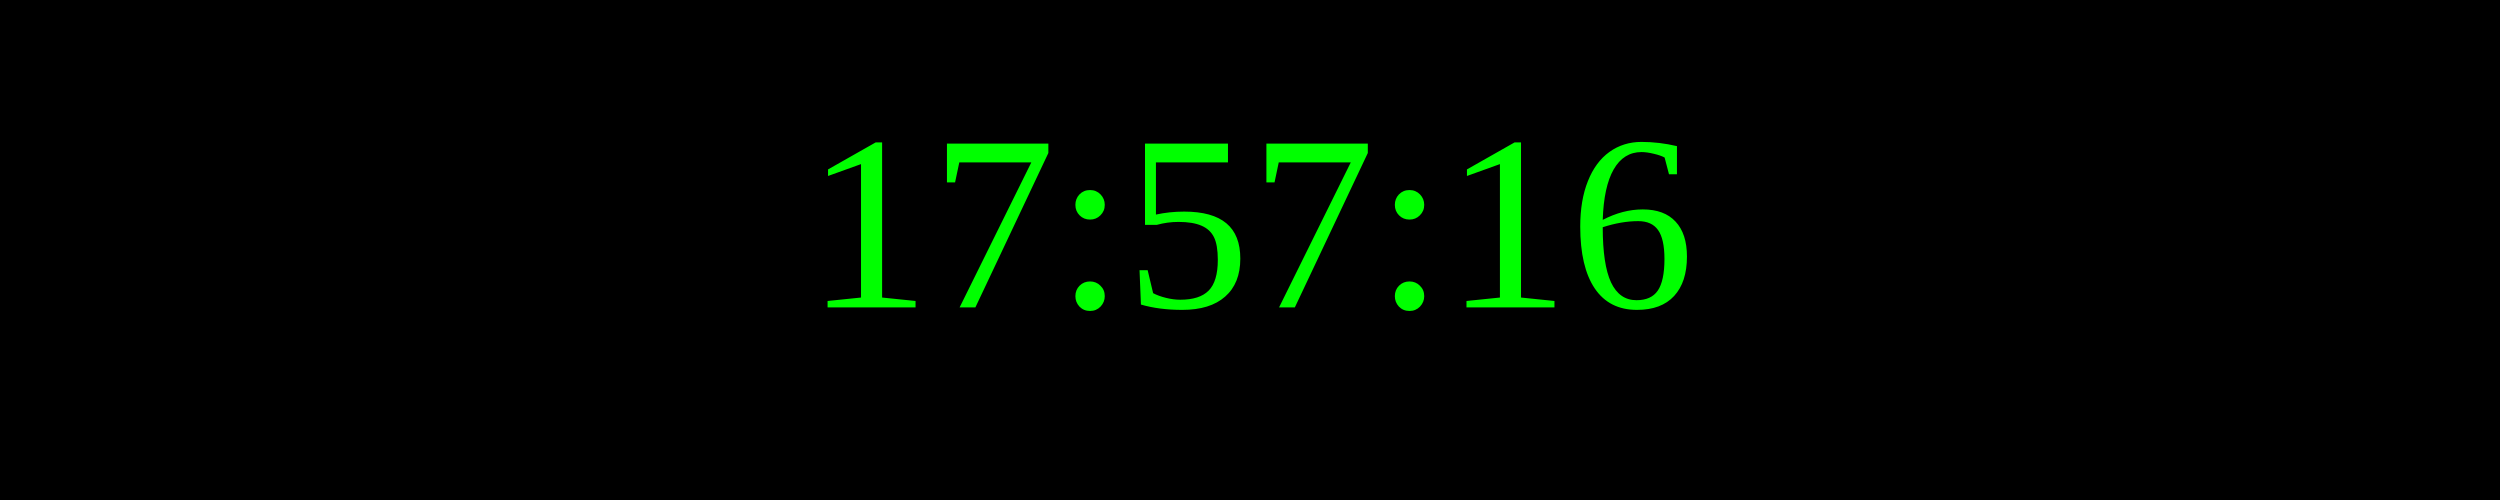
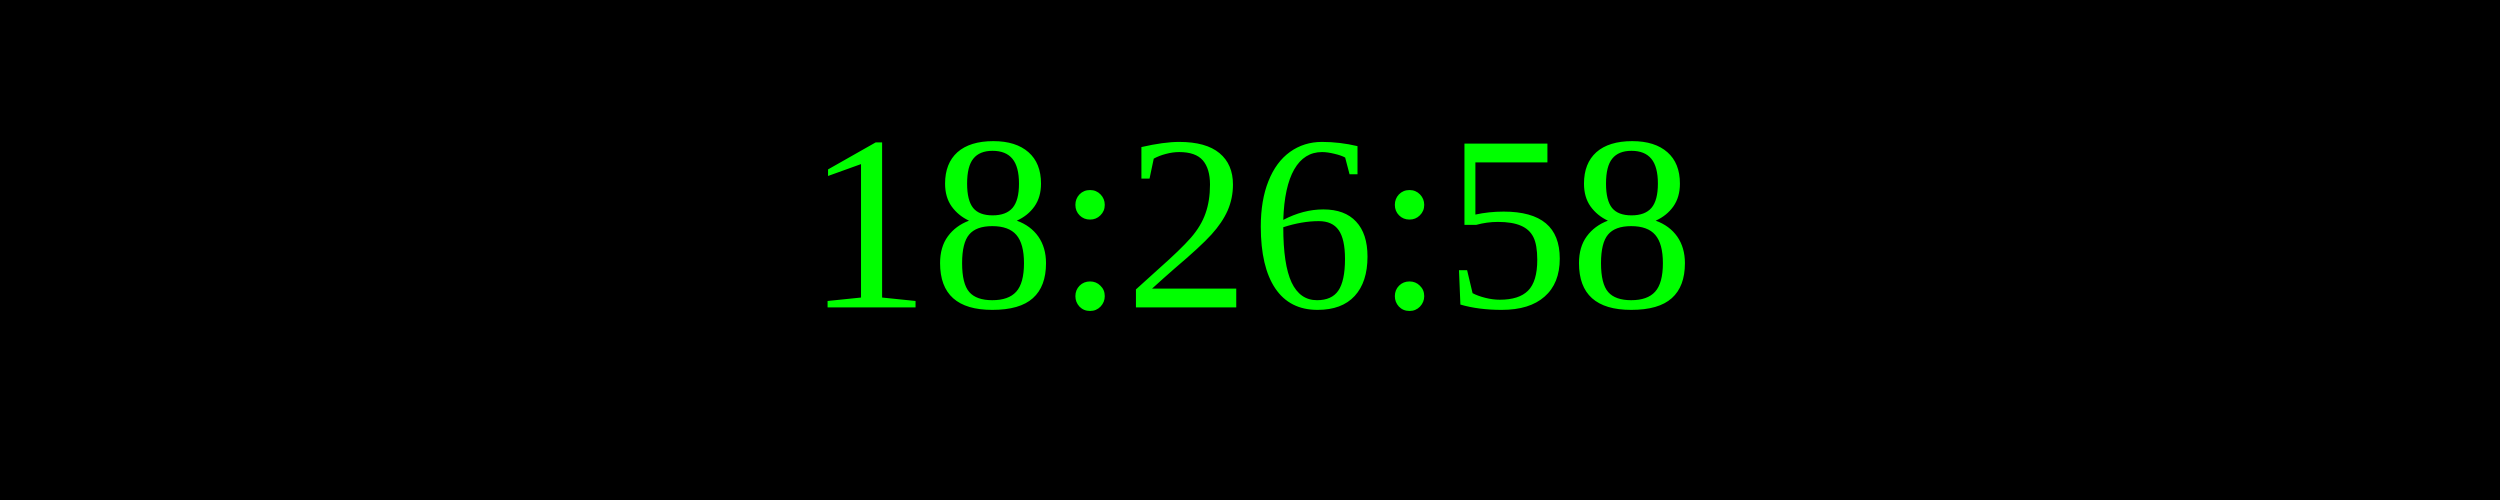
<svg xmlns="http://www.w3.org/2000/svg" width="250" height="50">
  <rect width="100%" height="100%" fill="black" />
  <text x="50%" y="50%" font-size="25" fill="lime" text-anchor="middle" dominant-baseline="middle">
- 17:57:16
+ 18:26:58
</text>
</svg>
